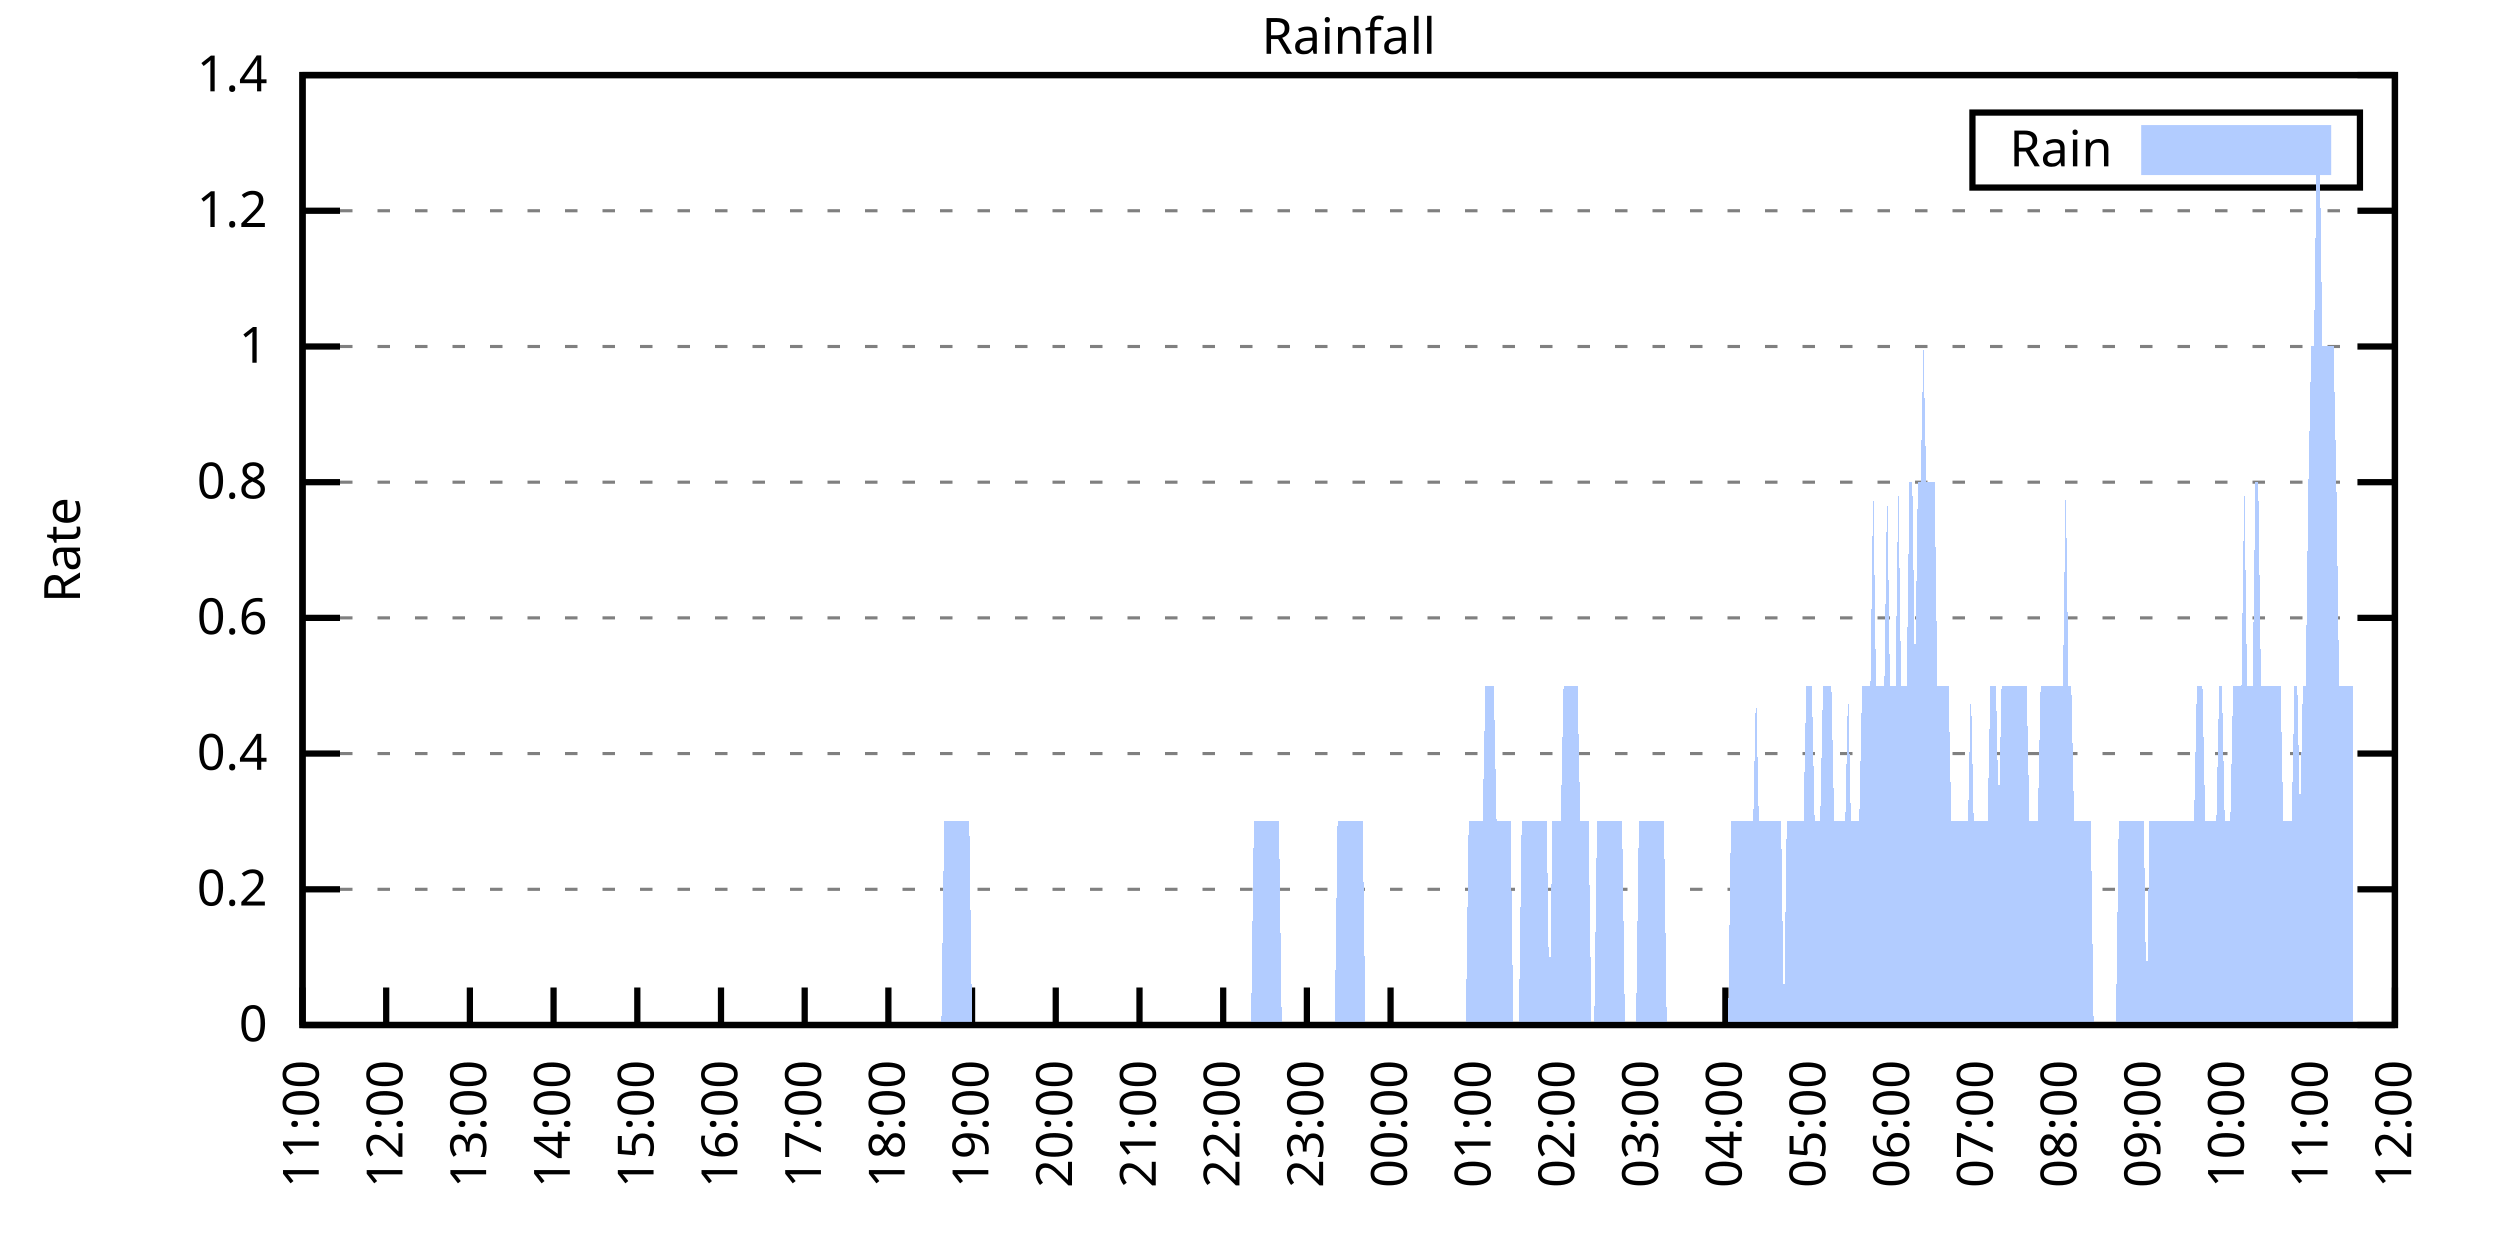
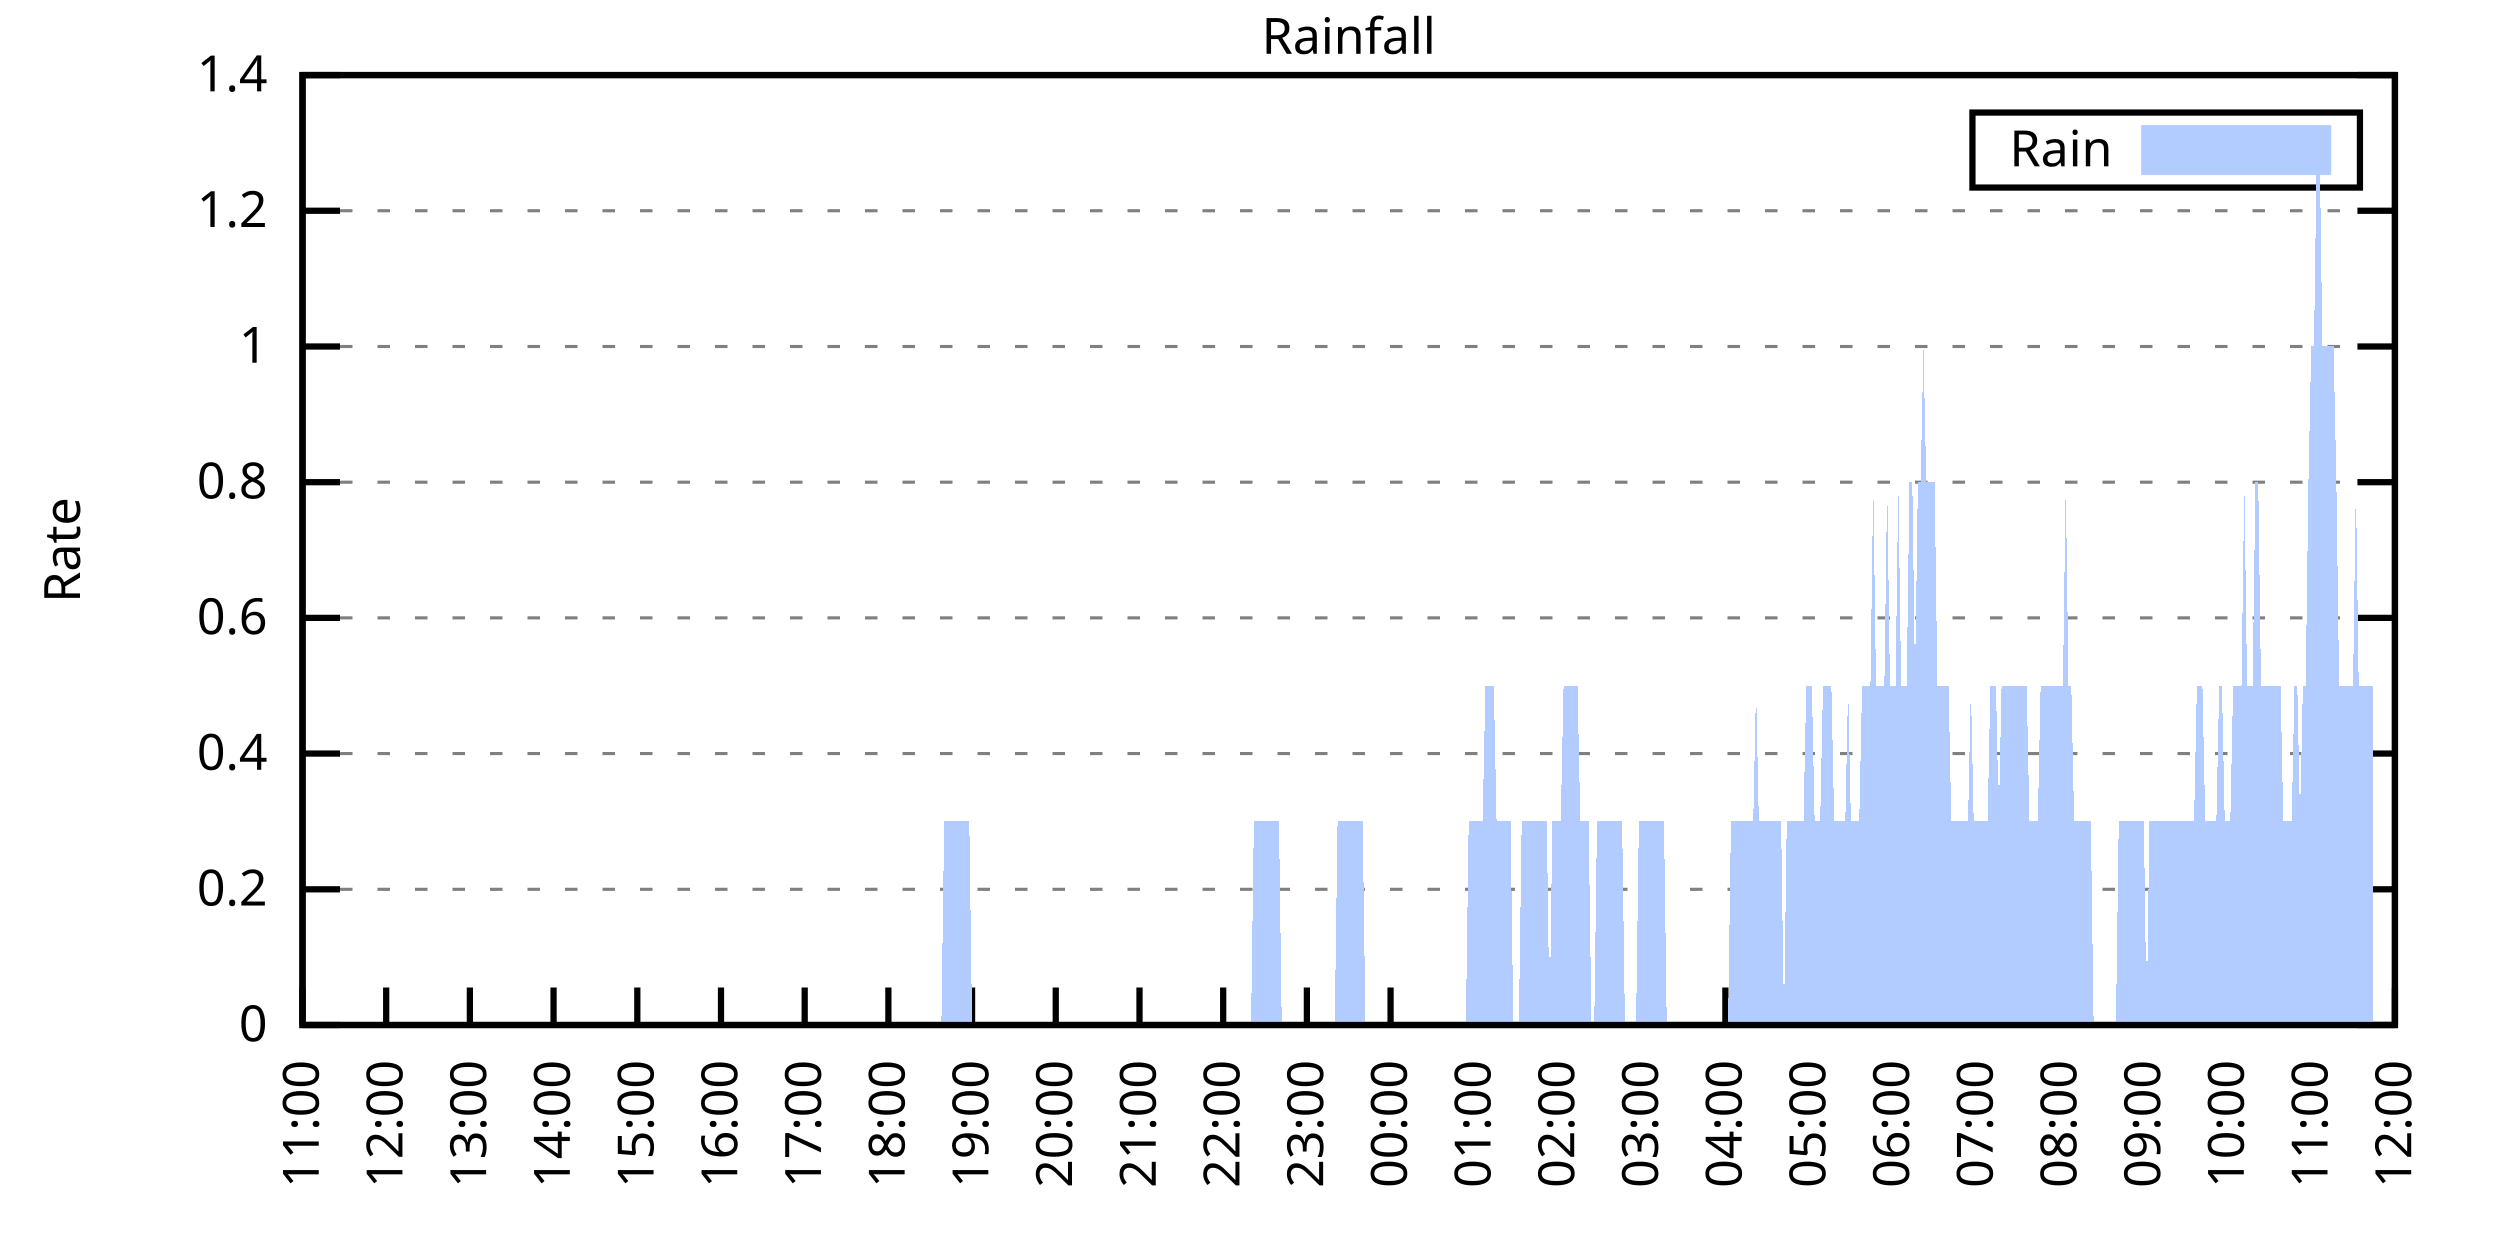
<svg xmlns="http://www.w3.org/2000/svg" xmlns:xlink="http://www.w3.org/1999/xlink" width="400" height="200" viewBox="0 0 400 200">
  <g id="gnuplot_canvas">
    <rect x="0" y="0" width="400" height="200" fill="none" />
    <defs>
      <circle id="gpDot" r="0.5" stroke-width="0.5" stroke="currentColor" />
      <path id="gpPt0" stroke-width="0.333" stroke="currentColor" d="M-1,0 h2 M0,-1 v2" />
      <path id="gpPt1" stroke-width="0.333" stroke="currentColor" d="M-1,-1 L1,1 M1,-1 L-1,1" />
      <path id="gpPt2" stroke-width="0.333" stroke="currentColor" d="M-1,0 L1,0 M0,-1 L0,1 M-1,-1 L1,1 M-1,1 L1,-1" />
      <rect id="gpPt3" stroke-width="0.333" stroke="currentColor" x="-1" y="-1" width="2" height="2" />
      <rect id="gpPt4" stroke-width="0.333" stroke="currentColor" fill="currentColor" x="-1" y="-1" width="2" height="2" />
      <circle id="gpPt5" stroke-width="0.333" stroke="currentColor" cx="0" cy="0" r="1" />
      <use xlink:href="#gpPt5" id="gpPt6" fill="currentColor" stroke="none" />
      <path id="gpPt7" stroke-width="0.333" stroke="currentColor" d="M0,-1.33 L-1.33,0.67 L1.33,0.67 z" />
      <use xlink:href="#gpPt7" id="gpPt8" fill="currentColor" stroke="none" />
      <use xlink:href="#gpPt7" id="gpPt9" stroke="currentColor" transform="rotate(180)" />
      <use xlink:href="#gpPt9" id="gpPt10" fill="currentColor" stroke="none" />
      <use xlink:href="#gpPt3" id="gpPt11" stroke="currentColor" transform="rotate(45)" />
      <use xlink:href="#gpPt11" id="gpPt12" fill="currentColor" stroke="none" />
      <path id="gpPt13" stroke-width="0.333" stroke="currentColor" d="M0,1.330 L1.265,0.411 L0.782,-1.067 L-0.782,-1.076 L-1.265,0.411 z" />
      <use xlink:href="#gpPt13" id="gpPt14" fill="currentColor" stroke="none" />
      <filter id="textbox" filterUnits="objectBoundingBox" x="0" y="0" height="1" width="1">
        <feFlood flood-color="white" flood-opacity="1" result="bgnd" />
        <feComposite in="SourceGraphic" in2="bgnd" operator="atop" />
      </filter>
      <filter id="greybox" filterUnits="objectBoundingBox" x="0" y="0" height="1" width="1">
        <feFlood flood-color="lightgrey" flood-opacity="1" result="grey" />
        <feComposite in="SourceGraphic" in2="grey" operator="atop" />
      </filter>
    </defs>
    <g fill="none" color="white" stroke="currentColor" stroke-width="1.00" stroke-linecap="butt" stroke-linejoin="miter">
</g>
    <g fill="none" color="black" stroke="currentColor" stroke-width="1.00" stroke-linecap="butt" stroke-linejoin="miter">
      <g stroke="none" shape-rendering="crispEdges">
        <polygon fill="rgb(255, 255, 255)" points="48.40,164.00 383.18,164.00 383.18,12.02 48.40,12.02 " />
      </g>
    </g>
    <g fill="none" color="black" stroke="currentColor" stroke-width="1.00" stroke-linecap="butt" stroke-linejoin="miter">
</g>
    <g fill="none" color="black" stroke="black" stroke-width="0.50" stroke-linecap="butt" stroke-linejoin="miter">
</g>
    <g fill="none" color="gray" stroke="currentColor" stroke-width="0.50" stroke-linecap="butt" stroke-linejoin="miter">
      <path stroke="gray" stroke-dasharray="2,4" class="gridline" d="M48.40,164.00 L383.19,164.00  " />
    </g>
    <g fill="none" color="gray" stroke="gray" stroke-width="1.00" stroke-linecap="butt" stroke-linejoin="miter">
</g>
    <g fill="none" color="black" stroke="currentColor" stroke-width="1.00" stroke-linecap="butt" stroke-linejoin="miter">
      <path stroke="black" d="M48.40,164.00 L54.40,164.00 M383.19,164.00 L377.19,164.00  " />
      <g transform="translate(42.80,166.60)" stroke="none" fill="black" font-family="Sans" font-size="8.00" text-anchor="end">
        <text>
          <tspan font-family="Sans"> 0</tspan>
        </text>
      </g>
    </g>
    <g fill="none" color="black" stroke="currentColor" stroke-width="1.00" stroke-linecap="butt" stroke-linejoin="miter">
</g>
    <g fill="none" color="black" stroke="black" stroke-width="0.50" stroke-linecap="butt" stroke-linejoin="miter">
</g>
    <g fill="none" color="gray" stroke="currentColor" stroke-width="0.50" stroke-linecap="butt" stroke-linejoin="miter">
      <path stroke="gray" stroke-dasharray="2,4" class="gridline" d="M48.40,142.29 L383.19,142.29  " />
    </g>
    <g fill="none" color="gray" stroke="gray" stroke-width="1.00" stroke-linecap="butt" stroke-linejoin="miter">
</g>
    <g fill="none" color="black" stroke="currentColor" stroke-width="1.00" stroke-linecap="butt" stroke-linejoin="miter">
      <path stroke="black" d="M48.40,142.29 L54.40,142.29 M383.19,142.29 L377.19,142.29  " />
      <g transform="translate(42.80,144.89)" stroke="none" fill="black" font-family="Sans" font-size="8.00" text-anchor="end">
        <text>
          <tspan font-family="Sans"> 0.2</tspan>
        </text>
      </g>
    </g>
    <g fill="none" color="black" stroke="currentColor" stroke-width="1.00" stroke-linecap="butt" stroke-linejoin="miter">
</g>
    <g fill="none" color="black" stroke="black" stroke-width="0.50" stroke-linecap="butt" stroke-linejoin="miter">
</g>
    <g fill="none" color="gray" stroke="currentColor" stroke-width="0.50" stroke-linecap="butt" stroke-linejoin="miter">
      <path stroke="gray" stroke-dasharray="2,4" class="gridline" d="M48.40,120.57 L383.19,120.57  " />
    </g>
    <g fill="none" color="gray" stroke="gray" stroke-width="1.00" stroke-linecap="butt" stroke-linejoin="miter">
</g>
    <g fill="none" color="black" stroke="currentColor" stroke-width="1.00" stroke-linecap="butt" stroke-linejoin="miter">
      <path stroke="black" d="M48.40,120.57 L54.40,120.57 M383.19,120.57 L377.19,120.57  " />
      <g transform="translate(42.80,123.17)" stroke="none" fill="black" font-family="Sans" font-size="8.00" text-anchor="end">
        <text>
          <tspan font-family="Sans"> 0.4</tspan>
        </text>
      </g>
    </g>
    <g fill="none" color="black" stroke="currentColor" stroke-width="1.00" stroke-linecap="butt" stroke-linejoin="miter">
</g>
    <g fill="none" color="black" stroke="black" stroke-width="0.50" stroke-linecap="butt" stroke-linejoin="miter">
</g>
    <g fill="none" color="gray" stroke="currentColor" stroke-width="0.50" stroke-linecap="butt" stroke-linejoin="miter">
      <path stroke="gray" stroke-dasharray="2,4" class="gridline" d="M48.40,98.86 L383.19,98.86  " />
    </g>
    <g fill="none" color="gray" stroke="gray" stroke-width="1.00" stroke-linecap="butt" stroke-linejoin="miter">
</g>
    <g fill="none" color="black" stroke="currentColor" stroke-width="1.00" stroke-linecap="butt" stroke-linejoin="miter">
      <path stroke="black" d="M48.40,98.86 L54.40,98.86 M383.19,98.86 L377.19,98.86  " />
      <g transform="translate(42.80,101.46)" stroke="none" fill="black" font-family="Sans" font-size="8.00" text-anchor="end">
        <text>
          <tspan font-family="Sans"> 0.6</tspan>
        </text>
      </g>
    </g>
    <g fill="none" color="black" stroke="currentColor" stroke-width="1.00" stroke-linecap="butt" stroke-linejoin="miter">
</g>
    <g fill="none" color="black" stroke="black" stroke-width="0.50" stroke-linecap="butt" stroke-linejoin="miter">
</g>
    <g fill="none" color="gray" stroke="currentColor" stroke-width="0.50" stroke-linecap="butt" stroke-linejoin="miter">
      <path stroke="gray" stroke-dasharray="2,4" class="gridline" d="M48.40,77.15 L383.19,77.15  " />
    </g>
    <g fill="none" color="gray" stroke="gray" stroke-width="1.00" stroke-linecap="butt" stroke-linejoin="miter">
</g>
    <g fill="none" color="black" stroke="currentColor" stroke-width="1.00" stroke-linecap="butt" stroke-linejoin="miter">
      <path stroke="black" d="M48.40,77.15 L54.40,77.15 M383.19,77.15 L377.19,77.15  " />
      <g transform="translate(42.80,79.75)" stroke="none" fill="black" font-family="Sans" font-size="8.00" text-anchor="end">
        <text>
          <tspan font-family="Sans"> 0.8</tspan>
        </text>
      </g>
    </g>
    <g fill="none" color="black" stroke="currentColor" stroke-width="1.00" stroke-linecap="butt" stroke-linejoin="miter">
</g>
    <g fill="none" color="black" stroke="black" stroke-width="0.50" stroke-linecap="butt" stroke-linejoin="miter">
</g>
    <g fill="none" color="gray" stroke="currentColor" stroke-width="0.50" stroke-linecap="butt" stroke-linejoin="miter">
      <path stroke="gray" stroke-dasharray="2,4" class="gridline" d="M48.40,55.44 L383.19,55.44  " />
    </g>
    <g fill="none" color="gray" stroke="gray" stroke-width="1.00" stroke-linecap="butt" stroke-linejoin="miter">
</g>
    <g fill="none" color="black" stroke="currentColor" stroke-width="1.00" stroke-linecap="butt" stroke-linejoin="miter">
      <path stroke="black" d="M48.40,55.44 L54.40,55.44 M383.19,55.44 L377.19,55.44  " />
      <g transform="translate(42.80,58.04)" stroke="none" fill="black" font-family="Sans" font-size="8.00" text-anchor="end">
        <text>
          <tspan font-family="Sans"> 1</tspan>
        </text>
      </g>
    </g>
    <g fill="none" color="black" stroke="currentColor" stroke-width="1.00" stroke-linecap="butt" stroke-linejoin="miter">
</g>
    <g fill="none" color="black" stroke="black" stroke-width="0.50" stroke-linecap="butt" stroke-linejoin="miter">
</g>
    <g fill="none" color="gray" stroke="currentColor" stroke-width="0.50" stroke-linecap="butt" stroke-linejoin="miter">
      <path stroke="gray" stroke-dasharray="2,4" class="gridline" d="M48.40,33.72 L383.19,33.72  " />
    </g>
    <g fill="none" color="gray" stroke="gray" stroke-width="1.00" stroke-linecap="butt" stroke-linejoin="miter">
</g>
    <g fill="none" color="black" stroke="currentColor" stroke-width="1.00" stroke-linecap="butt" stroke-linejoin="miter">
      <path stroke="black" d="M48.40,33.72 L54.40,33.72 M383.19,33.72 L377.19,33.72  " />
      <g transform="translate(42.80,36.32)" stroke="none" fill="black" font-family="Sans" font-size="8.00" text-anchor="end">
        <text>
          <tspan font-family="Sans"> 1.2</tspan>
        </text>
      </g>
    </g>
    <g fill="none" color="black" stroke="currentColor" stroke-width="1.00" stroke-linecap="butt" stroke-linejoin="miter">
</g>
    <g fill="none" color="black" stroke="black" stroke-width="0.50" stroke-linecap="butt" stroke-linejoin="miter">
</g>
    <g fill="none" color="gray" stroke="currentColor" stroke-width="0.50" stroke-linecap="butt" stroke-linejoin="miter">
      <path stroke="gray" stroke-dasharray="2,4" class="gridline" d="M48.40,12.01 L383.19,12.01  " />
    </g>
    <g fill="none" color="gray" stroke="gray" stroke-width="1.00" stroke-linecap="butt" stroke-linejoin="miter">
</g>
    <g fill="none" color="black" stroke="currentColor" stroke-width="1.00" stroke-linecap="butt" stroke-linejoin="miter">
      <path stroke="black" d="M48.40,12.01 L54.40,12.01 M383.19,12.01 L377.19,12.01  " />
      <g transform="translate(42.80,14.61)" stroke="none" fill="black" font-family="Sans" font-size="8.00" text-anchor="end">
        <text>
          <tspan font-family="Sans"> 1.4</tspan>
        </text>
      </g>
    </g>
    <g fill="none" color="black" stroke="currentColor" stroke-width="1.00" stroke-linecap="butt" stroke-linejoin="miter">
      <path stroke="black" d="M48.40,164.00 L48.40,158.00  " />
      <g transform="translate(51.00,169.60) rotate(270.00)" stroke="none" fill="black" font-family="Sans" font-size="8.00" text-anchor="end">
        <text>
          <tspan font-family="Sans">11:00</tspan>
        </text>
      </g>
    </g>
    <g fill="none" color="black" stroke="currentColor" stroke-width="1.00" stroke-linecap="butt" stroke-linejoin="miter">
      <path stroke="black" d="M61.79,164.00 L61.79,158.00  " />
      <g transform="translate(64.39,169.60) rotate(270.00)" stroke="none" fill="black" font-family="Sans" font-size="8.00" text-anchor="end">
        <text>
          <tspan font-family="Sans">12:00</tspan>
        </text>
      </g>
    </g>
    <g fill="none" color="black" stroke="currentColor" stroke-width="1.00" stroke-linecap="butt" stroke-linejoin="miter">
      <path stroke="black" d="M75.18,164.00 L75.18,158.00  " />
      <g transform="translate(77.78,169.60) rotate(270.00)" stroke="none" fill="black" font-family="Sans" font-size="8.00" text-anchor="end">
        <text>
          <tspan font-family="Sans">13:00</tspan>
        </text>
      </g>
    </g>
    <g fill="none" color="black" stroke="currentColor" stroke-width="1.00" stroke-linecap="butt" stroke-linejoin="miter">
      <path stroke="black" d="M88.57,164.00 L88.57,158.00  " />
      <g transform="translate(91.17,169.60) rotate(270.00)" stroke="none" fill="black" font-family="Sans" font-size="8.00" text-anchor="end">
        <text>
          <tspan font-family="Sans">14:00</tspan>
        </text>
      </g>
    </g>
    <g fill="none" color="black" stroke="currentColor" stroke-width="1.00" stroke-linecap="butt" stroke-linejoin="miter">
      <path stroke="black" d="M101.97,164.00 L101.97,158.00  " />
      <g transform="translate(104.57,169.60) rotate(270.00)" stroke="none" fill="black" font-family="Sans" font-size="8.00" text-anchor="end">
        <text>
          <tspan font-family="Sans">15:00</tspan>
        </text>
      </g>
    </g>
    <g fill="none" color="black" stroke="currentColor" stroke-width="1.00" stroke-linecap="butt" stroke-linejoin="miter">
      <path stroke="black" d="M115.36,164.00 L115.36,158.00  " />
      <g transform="translate(117.96,169.60) rotate(270.00)" stroke="none" fill="black" font-family="Sans" font-size="8.00" text-anchor="end">
        <text>
          <tspan font-family="Sans">16:00</tspan>
        </text>
      </g>
    </g>
    <g fill="none" color="black" stroke="currentColor" stroke-width="1.00" stroke-linecap="butt" stroke-linejoin="miter">
      <path stroke="black" d="M128.75,164.00 L128.75,158.00  " />
      <g transform="translate(131.35,169.60) rotate(270.00)" stroke="none" fill="black" font-family="Sans" font-size="8.00" text-anchor="end">
        <text>
          <tspan font-family="Sans">17:00</tspan>
        </text>
      </g>
    </g>
    <g fill="none" color="black" stroke="currentColor" stroke-width="1.00" stroke-linecap="butt" stroke-linejoin="miter">
      <path stroke="black" d="M142.14,164.00 L142.14,158.00  " />
      <g transform="translate(144.74,169.60) rotate(270.00)" stroke="none" fill="black" font-family="Sans" font-size="8.00" text-anchor="end">
        <text>
          <tspan font-family="Sans">18:00</tspan>
        </text>
      </g>
    </g>
    <g fill="none" color="black" stroke="currentColor" stroke-width="1.00" stroke-linecap="butt" stroke-linejoin="miter">
      <path stroke="black" d="M155.53,164.00 L155.53,158.00  " />
      <g transform="translate(158.13,169.60) rotate(270.00)" stroke="none" fill="black" font-family="Sans" font-size="8.00" text-anchor="end">
        <text>
          <tspan font-family="Sans">19:00</tspan>
        </text>
      </g>
    </g>
    <g fill="none" color="black" stroke="currentColor" stroke-width="1.00" stroke-linecap="butt" stroke-linejoin="miter">
      <path stroke="black" d="M168.92,164.00 L168.92,158.00  " />
      <g transform="translate(171.52,169.60) rotate(270.00)" stroke="none" fill="black" font-family="Sans" font-size="8.00" text-anchor="end">
        <text>
          <tspan font-family="Sans">20:00</tspan>
        </text>
      </g>
    </g>
    <g fill="none" color="black" stroke="currentColor" stroke-width="1.00" stroke-linecap="butt" stroke-linejoin="miter">
      <path stroke="black" d="M182.32,164.00 L182.32,158.00  " />
      <g transform="translate(184.92,169.60) rotate(270.00)" stroke="none" fill="black" font-family="Sans" font-size="8.00" text-anchor="end">
        <text>
          <tspan font-family="Sans">21:00</tspan>
        </text>
      </g>
    </g>
    <g fill="none" color="black" stroke="currentColor" stroke-width="1.00" stroke-linecap="butt" stroke-linejoin="miter">
      <path stroke="black" d="M195.71,164.00 L195.71,158.00  " />
      <g transform="translate(198.31,169.60) rotate(270.00)" stroke="none" fill="black" font-family="Sans" font-size="8.00" text-anchor="end">
        <text>
          <tspan font-family="Sans">22:00</tspan>
        </text>
      </g>
    </g>
    <g fill="none" color="black" stroke="currentColor" stroke-width="1.00" stroke-linecap="butt" stroke-linejoin="miter">
      <path stroke="black" d="M209.10,164.00 L209.10,158.00  " />
      <g transform="translate(211.70,169.60) rotate(270.00)" stroke="none" fill="black" font-family="Sans" font-size="8.00" text-anchor="end">
        <text>
          <tspan font-family="Sans">23:00</tspan>
        </text>
      </g>
    </g>
    <g fill="none" color="black" stroke="currentColor" stroke-width="1.00" stroke-linecap="butt" stroke-linejoin="miter">
      <path stroke="black" d="M222.49,164.00 L222.49,158.00  " />
      <g transform="translate(225.09,169.60) rotate(270.00)" stroke="none" fill="black" font-family="Sans" font-size="8.00" text-anchor="end">
        <text>
          <tspan font-family="Sans">00:00</tspan>
        </text>
      </g>
    </g>
    <g fill="none" color="black" stroke="currentColor" stroke-width="1.00" stroke-linecap="butt" stroke-linejoin="miter">
      <path stroke="black" d="M235.88,164.00 L235.88,158.00  " />
      <g transform="translate(238.48,169.60) rotate(270.00)" stroke="none" fill="black" font-family="Sans" font-size="8.00" text-anchor="end">
        <text>
          <tspan font-family="Sans">01:00</tspan>
        </text>
      </g>
    </g>
    <g fill="none" color="black" stroke="currentColor" stroke-width="1.00" stroke-linecap="butt" stroke-linejoin="miter">
      <path stroke="black" d="M249.27,164.00 L249.27,158.00  " />
      <g transform="translate(251.87,169.60) rotate(270.00)" stroke="none" fill="black" font-family="Sans" font-size="8.00" text-anchor="end">
        <text>
          <tspan font-family="Sans">02:00</tspan>
        </text>
      </g>
    </g>
    <g fill="none" color="black" stroke="currentColor" stroke-width="1.00" stroke-linecap="butt" stroke-linejoin="miter">
      <path stroke="black" d="M262.67,164.00 L262.67,158.00  " />
      <g transform="translate(265.27,169.60) rotate(270.00)" stroke="none" fill="black" font-family="Sans" font-size="8.00" text-anchor="end">
        <text>
          <tspan font-family="Sans">03:00</tspan>
        </text>
      </g>
    </g>
    <g fill="none" color="black" stroke="currentColor" stroke-width="1.00" stroke-linecap="butt" stroke-linejoin="miter">
      <path stroke="black" d="M276.06,164.00 L276.06,158.00  " />
      <g transform="translate(278.66,169.60) rotate(270.00)" stroke="none" fill="black" font-family="Sans" font-size="8.00" text-anchor="end">
        <text>
          <tspan font-family="Sans">04:00</tspan>
        </text>
      </g>
    </g>
    <g fill="none" color="black" stroke="currentColor" stroke-width="1.00" stroke-linecap="butt" stroke-linejoin="miter">
      <path stroke="black" d="M289.45,164.00 L289.45,158.00  " />
      <g transform="translate(292.05,169.60) rotate(270.00)" stroke="none" fill="black" font-family="Sans" font-size="8.00" text-anchor="end">
        <text>
          <tspan font-family="Sans">05:00</tspan>
        </text>
      </g>
    </g>
    <g fill="none" color="black" stroke="currentColor" stroke-width="1.00" stroke-linecap="butt" stroke-linejoin="miter">
      <path stroke="black" d="M302.84,164.00 L302.84,158.00  " />
      <g transform="translate(305.44,169.60) rotate(270.00)" stroke="none" fill="black" font-family="Sans" font-size="8.00" text-anchor="end">
        <text>
          <tspan font-family="Sans">06:00</tspan>
        </text>
      </g>
    </g>
    <g fill="none" color="black" stroke="currentColor" stroke-width="1.00" stroke-linecap="butt" stroke-linejoin="miter">
      <path stroke="black" d="M316.23,164.00 L316.23,158.00  " />
      <g transform="translate(318.83,169.60) rotate(270.00)" stroke="none" fill="black" font-family="Sans" font-size="8.00" text-anchor="end">
        <text>
          <tspan font-family="Sans">07:00</tspan>
        </text>
      </g>
    </g>
    <g fill="none" color="black" stroke="currentColor" stroke-width="1.00" stroke-linecap="butt" stroke-linejoin="miter">
      <path stroke="black" d="M329.62,164.00 L329.62,158.00  " />
      <g transform="translate(332.22,169.60) rotate(270.00)" stroke="none" fill="black" font-family="Sans" font-size="8.00" text-anchor="end">
        <text>
          <tspan font-family="Sans">08:00</tspan>
        </text>
      </g>
    </g>
    <g fill="none" color="black" stroke="currentColor" stroke-width="1.00" stroke-linecap="butt" stroke-linejoin="miter">
      <path stroke="black" d="M343.02,164.00 L343.02,158.00  " />
      <g transform="translate(345.62,169.60) rotate(270.00)" stroke="none" fill="black" font-family="Sans" font-size="8.00" text-anchor="end">
        <text>
          <tspan font-family="Sans">09:00</tspan>
        </text>
      </g>
    </g>
    <g fill="none" color="black" stroke="currentColor" stroke-width="1.00" stroke-linecap="butt" stroke-linejoin="miter">
      <path stroke="black" d="M356.41,164.00 L356.41,158.00  " />
      <g transform="translate(359.01,169.60) rotate(270.00)" stroke="none" fill="black" font-family="Sans" font-size="8.00" text-anchor="end">
        <text>
          <tspan font-family="Sans">10:00</tspan>
        </text>
      </g>
    </g>
    <g fill="none" color="black" stroke="currentColor" stroke-width="1.00" stroke-linecap="butt" stroke-linejoin="miter">
      <path stroke="black" d="M369.80,164.00 L369.80,158.00  " />
      <g transform="translate(372.40,169.60) rotate(270.00)" stroke="none" fill="black" font-family="Sans" font-size="8.00" text-anchor="end">
        <text>
          <tspan font-family="Sans">11:00</tspan>
        </text>
      </g>
    </g>
    <g fill="none" color="black" stroke="currentColor" stroke-width="1.00" stroke-linecap="butt" stroke-linejoin="miter">
      <path stroke="black" d="M383.19,164.00 L383.19,158.00  " />
      <g transform="translate(385.79,169.60) rotate(270.00)" stroke="none" fill="black" font-family="Sans" font-size="8.00" text-anchor="end">
        <text>
          <tspan font-family="Sans">12:00</tspan>
        </text>
      </g>
    </g>
    <g fill="none" color="black" stroke="currentColor" stroke-width="1.00" stroke-linecap="butt" stroke-linejoin="miter">
</g>
    <g fill="none" color="black" stroke="currentColor" stroke-width="1.00" stroke-linecap="butt" stroke-linejoin="miter">
      <path stroke="black" d="M48.40,12.01 L48.40,164.00 L383.19,164.00 L383.19,12.01 L48.40,12.01 Z  " />
    </g>
    <g fill="none" color="black" stroke="currentColor" stroke-width="1.00" stroke-linecap="butt" stroke-linejoin="miter">
</g>
    <g fill="none" color="black" stroke="currentColor" stroke-width="1.00" stroke-linecap="butt" stroke-linejoin="miter">
      <path stroke="black" d="M315.59,30.01 L315.59,18.01 L377.59,18.01 L377.59,30.01 L315.59,30.01 Z  " />
    </g>
    <g id="Rainfall_plot_1">
      <g fill="none" color="white" stroke="black" stroke-width="2.00" stroke-linecap="butt" stroke-linejoin="miter">
</g>
      <g fill="none" color="black" stroke="currentColor" stroke-width="2.00" stroke-linecap="butt" stroke-linejoin="miter">
        <g transform="translate(337.99,26.61)" stroke="none" fill="black" font-family="Sans" font-size="8.00" text-anchor="end">
          <text>
            <tspan font-family="Sans">Rain</tspan>
          </text>
        </g>
      </g>
      <g fill="none" color="black" stroke="currentColor" stroke-width="2.00" stroke-linecap="butt" stroke-linejoin="miter">
        <g stroke="none" shape-rendering="crispEdges">
          <polygon fill="rgb(178, 204, 255)" points="343.59,27.01 371.99,27.01 371.99,21.01 343.59,21.01 " />
        </g>
        <path stroke="rgb(178, 204, 255)" d="M343.59,27.01 L371.99,27.01 L371.99,21.01 L343.59,21.01 L343.59,27.01 Z  " />
      </g>
      <g fill="none" color="black" stroke="currentColor" stroke-width="2.00" stroke-linecap="butt" stroke-linejoin="miter">
        <g stroke="none" shape-rendering="crispEdges">
-           <polygon fill="rgb(178, 204, 255)" points="55.54,164.00 55.99,164.00 56.43,164.00 56.88,164.00 57.33,164.00 57.77,164.00 58.22,164.00 58.67,164.00 59.11,164.00 59.56,164.00 60.01,164.00 60.45,164.00 60.90,164.00 61.35,164.00 61.79,164.00 62.24,164.00 62.68,164.00 63.13,164.00 63.58,164.00 64.02,164.00 64.47,164.00 64.92,164.00 65.36,164.00 65.81,164.00 66.26,164.00 66.70,164.00 67.15,164.00 67.59,164.00 68.04,164.00 68.49,164.00 68.93,164.00 69.38,164.00 69.83,164.00 70.27,164.00 70.72,164.00 71.17,164.00 71.61,164.00 72.06,164.00 72.50,164.00 72.95,164.00 73.40,164.00 73.84,164.00 74.29,164.00 74.74,164.00 75.18,164.00 75.63,164.00 76.08,164.00 76.52,164.00 76.97,164.00 77.42,164.00 77.86,164.00 78.31,164.00 78.75,164.00 79.20,164.00 79.65,164.00 80.09,164.00 80.54,164.00 80.99,164.00 81.43,164.00 81.88,164.00 82.33,164.00 82.77,164.00 83.22,164.00 83.66,164.00 84.11,164.00 84.56,164.00 85.00,164.00 85.45,164.00 85.90,164.00 86.34,164.00 86.79,164.00 87.24,164.00 87.68,164.00 88.13,164.00 88.57,164.00 89.02,164.00 89.47,164.00 89.91,164.00 90.36,164.00 90.81,164.00 91.25,164.00 91.70,164.00 92.15,164.00 92.59,164.00 93.04,164.00 93.49,164.00 93.93,164.00 94.38,164.00 94.82,164.00 95.27,164.00 95.72,164.00 96.16,164.00 96.61,164.00 97.06,164.00 97.50,164.00 97.95,164.00 98.40,164.00 98.84,164.00 99.29,164.00 99.73,164.00 100.18,164.00 100.63,164.00 101.07,164.00 101.52,164.00 101.97,164.00 102.41,164.00 102.86,164.00 103.31,164.00 103.75,164.00 104.20,164.00 104.64,164.00 105.09,164.00 105.54,164.00 105.98,164.00 106.43,164.00 106.88,164.00 107.32,164.00 107.77,164.00 108.22,164.00 108.66,164.00 109.11,164.00 109.55,164.00 110.00,164.00 110.45,164.00 110.89,164.00 111.34,164.00 111.79,164.00 112.23,164.00 112.68,164.00 113.13,164.00 113.57,164.00 114.02,164.00 114.47,164.00 114.91,164.00 115.36,164.00 115.80,164.00 116.25,164.00 116.70,164.00 117.14,164.00 117.59,164.00 118.04,164.00 118.48,164.00 118.93,164.00 119.38,164.00 119.82,164.00 120.27,164.00 120.71,164.00 121.16,164.00 121.61,164.00 122.05,164.00 122.50,164.00 122.95,164.00 123.39,164.00 123.84,164.00 124.29,164.00 124.73,164.00 125.18,164.00 125.62,164.00 126.07,164.00 126.52,164.00 126.96,164.00 127.41,164.00 127.86,164.00 128.30,164.00 128.75,164.00 129.20,164.00 129.64,164.00 130.09,164.00 130.54,164.00 130.98,164.00 131.43,164.00 131.87,164.00 132.32,164.00 132.77,164.00 133.21,164.00 133.66,164.00 134.11,164.00 134.55,164.00 135.00,164.00 135.45,164.00 135.89,164.00 136.34,164.00 136.78,164.00 137.23,164.00 137.68,164.00 138.12,164.00 138.57,164.00 139.02,164.00 139.46,164.00 139.91,164.00 140.36,164.00 140.80,164.00 141.25,164.00 141.69,164.00 142.14,164.00 142.59,164.00 143.03,164.00 143.48,164.00 143.93,164.00 144.37,164.00 144.82,164.00 145.27,164.00 145.71,164.00 146.16,164.00 146.61,164.00 147.05,164.00 147.50,164.00 147.94,164.00 148.39,164.00 148.84,164.00 149.28,164.00 149.73,164.00 150.18,164.00 150.62,164.00 151.07,131.43 151.52,131.43 151.96,131.43 152.41,131.43 152.85,131.43 153.30,131.43 153.75,131.43 154.19,131.43 154.64,131.43 155.09,131.43 155.53,164.00 155.98,164.00 156.43,164.00 156.87,164.00 157.32,164.00 157.76,164.00 158.21,164.00 158.66,164.00 159.10,164.00 159.55,164.00 160.00,164.00 160.44,164.00 160.89,164.00 161.34,164.00 161.78,164.00 162.23,164.00 162.67,164.00 163.12,164.00 163.57,164.00 164.01,164.00 164.46,164.00 164.91,164.00 165.35,164.00 165.80,164.00 166.25,164.00 166.69,164.00 167.14,164.00 167.59,164.00 168.03,164.00 168.48,164.00 168.92,164.00 169.37,164.00 169.82,164.00 170.26,164.00 170.71,164.00 171.16,164.00 171.60,164.00 172.05,164.00 172.50,164.00 172.94,164.00 173.39,164.00 173.83,164.00 174.28,164.00 174.73,164.00 175.17,164.00 175.62,164.00 176.07,164.00 176.51,164.00 176.96,164.00 177.41,164.00 177.85,164.00 178.30,164.00 178.74,164.00 179.19,164.00 179.64,164.00 180.08,164.00 180.53,164.00 180.98,164.00 181.42,164.00 181.87,164.00 182.32,164.00 182.76,164.00 183.21,164.00 183.66,164.00 184.10,164.00 184.55,164.00 184.99,164.00 185.44,164.00 185.89,164.00 186.33,164.00 186.78,164.00 187.23,164.00 187.67,164.00 188.12,164.00 188.57,164.00 189.01,164.00 189.46,164.00 189.90,164.00 190.35,164.00 190.80,164.00 191.24,164.00 191.69,164.00 192.14,164.00 192.58,164.00 193.03,164.00 193.48,164.00 193.92,164.00 194.37,164.00 194.81,164.00 195.26,164.00 195.71,164.00 196.15,164.00 196.60,164.00 197.05,164.00 197.49,164.00 197.94,164.00 198.39,164.00 198.83,164.00 199.28,164.00 199.73,164.00 200.17,164.00 200.62,131.43 201.06,131.43 201.51,131.43 201.96,131.43 202.40,131.43 202.85,131.43 203.30,131.43 203.74,131.43 204.19,131.43 204.64,131.43 205.08,164.00 205.53,164.00 205.97,164.00 206.42,164.00 206.87,164.00 207.31,164.00 207.76,164.00 208.21,164.00 208.65,164.00 209.10,164.00 209.55,164.00 209.99,164.00 210.44,164.00 210.88,164.00 211.33,164.00 211.78,164.00 212.22,164.00 212.67,164.00 213.12,164.00 213.56,164.00 214.01,131.43 214.46,131.43 214.90,131.43 215.35,131.43 215.80,131.43 216.24,131.43 216.69,131.43 217.13,131.43 217.58,131.43 218.03,131.43 218.47,164.00 218.92,164.00 219.37,164.00 219.81,164.00 220.26,164.00 220.71,164.00 221.15,164.00 221.60,164.00 222.04,164.00 222.49,164.00 222.94,164.00 223.38,164.00 223.83,164.00 224.28,164.00 224.72,164.00 225.17,164.00 225.62,164.00 226.06,164.00 226.51,164.00 226.95,164.00 227.40,164.00 227.85,164.00 228.29,164.00 228.74,164.00 229.19,164.00 229.63,164.00 230.08,164.00 230.53,164.00 230.97,164.00 231.42,164.00 231.86,164.00 232.31,164.00 232.76,164.00 233.20,164.00 233.65,164.00 234.10,164.00 234.54,164.00 234.99,131.43 235.44,131.43 235.88,131.43 236.33,131.43 236.78,131.43 237.22,131.43 237.67,109.72 238.11,109.72 238.56,109.72 239.01,109.72 239.45,131.43 239.90,131.43 240.35,131.43 240.79,131.43 241.24,131.43 241.69,131.43 242.13,164.00 242.58,164.00 243.02,164.00 243.47,131.43 243.92,131.43 244.36,131.43 244.81,131.43 245.26,131.43 245.70,131.43 246.15,131.43 246.60,131.43 247.04,131.43 247.49,131.43 247.93,164.00 248.38,131.43 248.83,131.43 249.27,131.43 249.72,131.43 250.17,109.72 250.61,109.72 251.06,109.72 251.51,109.72 251.95,109.72 252.40,109.72 252.85,131.43 253.29,131.43 253.74,131.43 254.18,131.43 254.63,164.00 255.08,164.00 255.52,131.43 255.97,131.43 256.42,131.43 256.86,131.43 257.31,131.43 257.76,131.43 258.20,131.43 258.65,131.43 259.09,131.43 259.54,131.43 259.99,164.00 260.43,164.00 260.88,164.00 261.33,164.00 261.77,164.00 262.22,131.43 262.67,131.43 263.11,131.43 263.56,131.43 264.00,131.43 264.45,131.43 264.90,131.43 265.34,131.43 265.79,131.43 266.24,131.43 266.68,164.00 267.13,164.00 267.58,164.00 268.02,164.00 268.47,164.00 268.92,164.00 269.36,164.00 269.81,164.00 270.25,164.00 270.70,164.00 271.15,164.00 271.59,164.00 272.04,164.00 272.49,164.00 272.93,164.00 273.38,164.00 273.83,164.00 274.27,164.00 274.72,164.00 275.16,164.00 275.61,164.00 276.06,164.00 276.50,164.00 276.95,131.43 277.40,131.43 277.84,131.43 278.29,131.43 278.74,131.43 279.18,131.43 279.63,131.43 280.07,131.43 280.52,131.43 280.97,109.72 281.41,131.43 281.86,131.43 282.31,131.43 282.75,131.43 283.20,131.43 283.65,131.43 284.09,131.43 284.54,131.43 284.98,131.43 285.43,164.00 285.88,131.43 286.32,131.43 286.77,131.43 287.22,131.43 287.66,131.43 288.11,131.43 288.56,131.43 289.00,109.72 289.45,109.72 289.90,109.72 290.34,131.43 290.79,131.43 291.23,131.43 291.68,109.72 292.13,109.72 292.57,109.72 293.02,109.72 293.47,131.43 293.91,131.43 294.36,131.43 294.81,131.43 295.25,131.43 295.70,109.72 296.14,131.43 296.59,131.43 297.04,131.43 297.48,131.43 297.93,109.72 298.38,109.72 298.82,109.72 299.27,109.72 299.72,77.15 300.16,109.72 300.61,109.72 301.05,109.72 301.50,109.72 301.95,77.15 302.39,109.72 302.84,109.72 303.29,109.72 303.73,77.15 304.18,109.72 304.63,109.72 305.07,109.72 305.52,77.15 305.97,77.15 306.41,109.72 306.86,77.15 307.30,77.15 307.75,55.44 308.20,77.15 308.64,77.15 309.09,77.15 309.54,77.15 309.98,109.72 310.43,109.72 310.88,109.72 311.32,109.72 311.77,109.72 312.21,131.43 312.66,131.43 313.11,131.43 313.55,131.43 314.00,131.43 314.45,131.43 314.89,131.43 315.34,109.72 315.79,131.43 316.23,131.43 316.68,131.43 317.12,131.43 317.57,131.43 318.02,131.43 318.46,109.72 318.91,109.72 319.36,109.72 319.80,131.43 320.25,109.72 320.70,109.72 321.14,109.72 321.59,109.72 322.04,109.72 322.48,109.72 322.93,109.72 323.37,109.72 323.82,109.72 324.27,109.72 324.71,131.43 325.16,131.43 325.61,131.43 326.05,131.43 326.50,109.72 326.95,109.72 327.39,109.72 327.84,109.72 328.28,109.72 328.73,109.72 329.18,109.72 329.62,109.72 330.07,109.72 330.52,77.15 330.96,109.72 331.41,109.72 331.86,131.43 332.30,131.43 332.75,131.43 333.19,131.43 333.64,131.43 334.09,131.43 334.53,131.43 334.98,164.00 335.43,164.00 335.87,164.00 336.32,164.00 336.77,164.00 337.21,164.00 337.66,164.00 338.10,164.00 338.55,164.00 339.00,131.43 339.44,131.43 339.89,131.43 340.34,131.43 340.78,131.43 341.23,131.43 341.68,131.43 342.12,131.43 342.57,131.43 343.02,131.43 343.46,164.00 343.91,131.43 344.35,131.43 344.80,131.43 345.25,131.43 345.69,131.43 346.14,131.43 346.59,131.43 347.03,131.43 347.48,131.43 347.93,131.43 348.37,131.43 348.82,131.43 349.26,131.43 349.71,131.43 350.16,131.43 350.60,131.43 351.05,131.43 351.50,109.72 351.94,109.72 352.39,109.72 352.84,131.43 353.28,131.43 353.73,131.43 354.17,131.43 354.62,131.43 355.07,109.72 355.51,109.72 355.96,131.43 356.41,131.43 356.85,131.43 357.30,109.72 357.75,109.72 358.19,109.72 358.64,109.72 359.09,77.15 359.53,109.72 359.98,109.72 360.42,109.72 360.87,77.15 361.32,77.15 361.76,109.72 362.21,109.72 362.66,109.72 363.10,109.72 363.55,109.72 364.00,109.72 364.44,109.72 364.89,109.72 365.33,131.43 365.78,131.43 366.23,131.43 366.67,131.43 367.12,109.72 367.57,109.72 368.01,131.43 368.46,109.72 368.91,109.72 369.35,77.15 369.80,55.44 370.24,55.44 370.69,22.87 371.14,22.87 371.58,55.44 372.03,55.44 372.48,55.44 372.92,55.44 373.37,55.44 373.82,77.15 374.26,109.72 374.71,109.72 375.16,109.72 375.60,109.72 376.05,109.72 376.49,109.72 376.49,164.00 55.54,164.00 " />
+           <polygon fill="rgb(178, 204, 255)" points="58.67,164.00 59.11,164.00 59.56,164.00 60.01,164.00 60.45,164.00 60.90,164.00 61.35,164.00 61.79,164.00 62.24,164.00 62.68,164.00 63.13,164.00 63.58,164.00 64.02,164.00 64.47,164.00 64.92,164.00 65.36,164.00 65.81,164.00 66.26,164.00 66.70,164.00 67.15,164.00 67.59,164.00 68.04,164.00 68.49,164.00 68.93,164.00 69.38,164.00 69.83,164.00 70.27,164.00 70.72,164.00 71.17,164.00 71.61,164.00 72.06,164.00 72.50,164.00 72.95,164.00 73.40,164.00 73.84,164.00 74.29,164.00 74.74,164.00 75.18,164.00 75.63,164.00 76.08,164.00 76.52,164.00 76.97,164.00 77.42,164.00 77.86,164.00 78.31,164.00 78.75,164.00 79.20,164.00 79.65,164.00 80.09,164.00 80.54,164.00 80.99,164.00 81.43,164.00 81.88,164.00 82.33,164.00 82.77,164.00 83.22,164.00 83.66,164.00 84.11,164.00 84.56,164.00 85.00,164.00 85.45,164.00 85.90,164.00 86.34,164.00 86.79,164.00 87.24,164.00 87.68,164.00 88.13,164.00 88.57,164.00 89.02,164.00 89.47,164.00 89.91,164.00 90.36,164.00 90.81,164.00 91.25,164.00 91.70,164.00 92.15,164.00 92.59,164.00 93.04,164.00 93.49,164.00 93.93,164.00 94.38,164.00 94.82,164.00 95.27,164.00 95.72,164.00 96.16,164.00 96.61,164.00 97.06,164.00 97.50,164.00 97.95,164.00 98.40,164.00 98.84,164.00 99.29,164.00 99.73,164.00 100.18,164.00 100.63,164.00 101.07,164.00 101.52,164.00 101.97,164.00 102.41,164.00 102.86,164.00 103.31,164.00 103.75,164.00 104.20,164.00 104.64,164.00 105.09,164.00 105.54,164.00 105.98,164.00 106.43,164.00 106.88,164.00 107.32,164.00 107.77,164.00 108.22,164.00 108.66,164.00 109.11,164.00 109.55,164.00 110.00,164.00 110.45,164.00 110.89,164.00 111.34,164.00 111.79,164.00 112.23,164.00 112.68,164.00 113.13,164.00 113.57,164.00 114.02,164.00 114.47,164.00 114.91,164.00 115.36,164.00 115.80,164.00 116.25,164.00 116.70,164.00 117.14,164.00 117.59,164.00 118.04,164.00 118.48,164.00 118.93,164.00 119.38,164.00 119.82,164.00 120.27,164.00 120.71,164.00 121.16,164.00 121.61,164.00 122.05,164.00 122.50,164.00 122.95,164.00 123.39,164.00 123.84,164.00 124.29,164.00 124.73,164.00 125.18,164.00 125.62,164.00 126.07,164.00 126.52,164.00 126.96,164.00 127.41,164.00 127.86,164.00 128.30,164.00 128.75,164.00 129.20,164.00 129.64,164.00 130.09,164.00 130.54,164.00 130.98,164.00 131.43,164.00 131.87,164.00 132.32,164.00 132.77,164.00 133.21,164.00 133.66,164.00 134.11,164.00 134.55,164.00 135.00,164.00 135.45,164.00 135.89,164.00 136.34,164.00 136.78,164.00 137.23,164.00 137.68,164.00 138.12,164.00 138.57,164.00 139.02,164.00 139.46,164.00 139.91,164.00 140.36,164.00 140.80,164.00 141.25,164.00 141.69,164.00 142.14,164.00 142.59,164.00 143.03,164.00 143.48,164.00 143.93,164.00 144.37,164.00 144.82,164.00 145.27,164.00 145.71,164.00 146.16,164.00 146.61,164.00 147.05,164.00 147.50,164.00 147.94,164.00 148.39,164.00 148.84,164.00 149.28,164.00 149.73,164.00 150.18,164.00 150.62,164.00 151.07,131.43 151.52,131.43 151.96,131.43 152.41,131.43 152.85,131.43 153.30,131.43 153.75,131.43 154.19,131.43 154.64,131.43 155.09,131.43 155.53,164.00 155.98,164.00 156.43,164.00 156.87,164.00 157.32,164.00 157.76,164.00 158.21,164.00 158.66,164.00 159.10,164.00 159.55,164.00 160.00,164.00 160.44,164.00 160.89,164.00 161.34,164.00 161.78,164.00 162.23,164.00 162.67,164.00 163.12,164.00 163.57,164.00 164.01,164.00 164.46,164.00 164.91,164.00 165.35,164.00 165.80,164.00 166.25,164.00 166.69,164.00 167.14,164.00 167.59,164.00 168.03,164.00 168.48,164.00 168.92,164.00 169.37,164.00 169.82,164.00 170.26,164.00 170.71,164.00 171.16,164.00 171.60,164.00 172.05,164.00 172.50,164.00 172.94,164.00 173.39,164.00 173.83,164.00 174.28,164.00 174.73,164.00 175.17,164.00 175.62,164.00 176.07,164.00 176.51,164.00 176.96,164.00 177.41,164.00 177.85,164.00 178.30,164.00 178.74,164.00 179.19,164.00 179.64,164.00 180.08,164.00 180.53,164.00 180.98,164.00 181.42,164.00 181.87,164.00 182.32,164.00 182.76,164.00 183.21,164.00 183.66,164.00 184.10,164.00 184.55,164.00 184.99,164.00 185.44,164.00 185.89,164.00 186.33,164.00 186.78,164.00 187.23,164.00 187.67,164.00 188.12,164.00 188.57,164.00 189.01,164.00 189.46,164.00 189.90,164.00 190.35,164.00 190.80,164.00 191.24,164.00 191.69,164.00 192.14,164.00 192.58,164.00 193.03,164.00 193.48,164.00 193.92,164.00 194.37,164.00 194.81,164.00 195.26,164.00 195.71,164.00 196.15,164.00 196.60,164.00 197.05,164.00 197.49,164.00 197.94,164.00 198.39,164.00 198.83,164.00 199.28,164.00 199.73,164.00 200.17,164.00 200.62,131.43 201.06,131.43 201.51,131.43 201.96,131.43 202.40,131.43 202.85,131.43 203.30,131.43 203.74,131.43 204.19,131.43 204.64,131.43 205.08,164.00 205.53,164.00 205.97,164.00 206.42,164.00 206.87,164.00 207.31,164.00 207.76,164.00 208.21,164.00 208.65,164.00 209.10,164.00 209.55,164.00 209.99,164.00 210.44,164.00 210.88,164.00 211.33,164.00 211.78,164.00 212.22,164.00 212.67,164.00 213.12,164.00 213.56,164.00 214.01,131.43 214.46,131.43 214.90,131.43 215.35,131.43 215.80,131.43 216.24,131.43 216.69,131.43 217.13,131.43 217.58,131.43 218.03,131.43 218.47,164.00 218.92,164.00 219.37,164.00 219.81,164.00 220.26,164.00 220.71,164.00 221.15,164.00 221.60,164.00 222.04,164.00 222.49,164.00 222.94,164.00 223.38,164.00 223.83,164.00 224.28,164.00 224.72,164.00 225.17,164.00 225.62,164.00 226.06,164.00 226.51,164.00 226.95,164.00 227.40,164.00 227.85,164.00 228.29,164.00 228.74,164.00 229.19,164.00 229.63,164.00 230.08,164.00 230.53,164.00 230.97,164.00 231.42,164.00 231.86,164.00 232.31,164.00 232.76,164.00 233.20,164.00 233.65,164.00 234.10,164.00 234.54,164.00 234.99,131.43 235.44,131.43 235.88,131.43 236.33,131.43 236.78,131.43 237.22,131.43 237.67,109.72 238.11,109.72 238.56,109.72 239.01,109.72 239.45,131.43 239.90,131.43 240.35,131.43 240.79,131.43 241.24,131.43 241.69,131.43 242.13,164.00 242.58,164.00 243.02,164.00 243.47,131.43 243.92,131.43 244.36,131.43 244.81,131.43 245.26,131.43 245.70,131.43 246.15,131.43 246.60,131.43 247.04,131.43 247.49,131.43 247.93,164.00 248.38,131.43 248.83,131.43 249.27,131.43 249.72,131.43 250.17,109.72 250.61,109.72 251.06,109.72 251.51,109.72 251.95,109.72 252.40,109.72 252.85,131.43 253.29,131.43 253.74,131.43 254.18,131.43 254.63,164.00 255.08,164.00 255.52,131.43 255.97,131.43 256.42,131.43 256.86,131.43 257.31,131.43 257.76,131.43 258.20,131.43 258.65,131.43 259.09,131.43 259.54,131.43 259.99,164.00 260.43,164.00 260.88,164.00 261.33,164.00 261.77,164.00 262.22,131.43 262.67,131.43 263.11,131.43 263.56,131.43 264.00,131.43 264.45,131.43 264.90,131.43 265.34,131.43 265.79,131.43 266.24,131.43 266.68,164.00 267.13,164.00 267.58,164.00 268.02,164.00 268.47,164.00 268.92,164.00 269.36,164.00 269.81,164.00 270.25,164.00 270.70,164.00 271.15,164.00 271.59,164.00 272.04,164.00 272.49,164.00 272.93,164.00 273.38,164.00 273.83,164.00 274.27,164.00 274.72,164.00 275.16,164.00 275.61,164.00 276.06,164.00 276.50,164.00 276.95,131.43 277.40,131.43 277.84,131.43 278.29,131.43 278.74,131.43 279.18,131.43 279.63,131.43 280.07,131.43 280.52,131.43 280.97,109.72 281.41,131.43 281.86,131.43 282.31,131.43 282.75,131.43 283.20,131.43 283.65,131.43 284.09,131.43 284.54,131.43 284.98,131.43 285.43,164.00 285.88,131.43 286.32,131.43 286.77,131.43 287.22,131.43 287.66,131.43 288.11,131.43 288.56,131.43 289.00,109.72 289.45,109.72 289.90,109.72 290.34,131.43 290.79,131.43 291.23,131.43 291.68,109.72 292.13,109.72 292.57,109.72 293.02,109.72 293.47,131.43 293.91,131.43 294.36,131.43 294.81,131.43 295.25,131.43 295.70,109.72 296.14,131.43 296.59,131.43 297.04,131.43 297.48,131.43 297.93,109.72 298.38,109.72 298.82,109.72 299.27,109.72 299.72,77.15 300.16,109.72 300.61,109.72 301.05,109.72 301.50,109.72 301.95,77.15 302.39,109.72 302.84,109.72 303.29,109.72 303.73,77.15 304.18,109.72 304.63,109.72 305.07,109.72 305.52,77.15 305.97,77.15 306.41,109.72 306.86,77.15 307.30,77.15 307.75,55.44 308.20,77.15 308.64,77.15 309.09,77.15 309.54,77.15 309.98,109.72 310.43,109.72 310.88,109.72 311.32,109.72 311.77,109.72 312.21,131.43 312.66,131.43 313.11,131.43 313.55,131.43 314.00,131.43 314.45,131.43 314.89,131.43 315.34,109.72 315.79,131.43 316.23,131.43 316.68,131.43 317.12,131.43 317.57,131.43 318.02,131.43 318.46,109.72 318.91,109.72 319.36,109.72 319.80,131.43 320.25,109.72 320.70,109.72 321.14,109.72 321.59,109.72 322.04,109.72 322.48,109.72 322.93,109.72 323.37,109.72 323.82,109.72 324.27,109.72 324.71,131.43 325.16,131.43 325.61,131.43 326.05,131.43 326.50,109.72 326.95,109.72 327.39,109.72 327.84,109.72 328.28,109.72 328.73,109.72 329.18,109.72 329.62,109.72 330.07,109.72 330.52,77.15 330.96,109.72 331.41,109.72 331.86,131.43 332.30,131.43 332.75,131.43 333.19,131.43 333.64,131.43 334.09,131.43 334.53,131.43 334.98,164.00 335.43,164.00 335.87,164.00 336.32,164.00 336.77,164.00 337.21,164.00 337.66,164.00 338.10,164.00 338.55,164.00 339.00,131.43 339.44,131.43 339.89,131.43 340.34,131.43 340.78,131.43 341.23,131.43 341.68,131.43 342.12,131.43 342.57,131.43 343.02,131.43 343.46,164.00 343.91,131.43 344.35,131.43 344.80,131.43 345.25,131.43 345.69,131.43 346.14,131.43 346.59,131.43 347.03,131.43 347.48,131.43 347.93,131.43 348.37,131.43 348.82,131.43 349.26,131.43 349.71,131.43 350.16,131.43 350.60,131.43 351.05,131.43 351.50,109.72 351.94,109.72 352.39,109.72 352.84,131.43 353.28,131.43 353.73,131.43 354.17,131.43 354.62,131.43 355.07,109.72 355.51,109.72 355.96,131.43 356.41,131.43 356.85,131.43 357.30,109.72 357.75,109.72 358.19,109.72 358.64,109.72 359.09,77.15 359.53,109.72 359.98,109.72 360.42,109.72 360.87,77.15 361.32,77.15 361.76,109.72 362.21,109.72 362.66,109.72 363.10,109.72 363.55,109.72 364.00,109.72 364.44,109.72 364.89,109.72 365.33,131.43 365.78,131.43 366.23,131.43 366.67,131.43 367.12,109.72 367.57,109.72 368.01,131.43 368.46,109.72 368.91,109.72 369.35,77.15 369.80,55.44 370.24,55.44 370.69,22.87 371.14,22.87 371.58,55.44 372.03,55.44 372.48,55.44 372.92,55.44 373.37,55.44 373.82,77.15 374.26,109.72 374.71,109.72 375.16,109.72 375.60,109.72 376.05,109.72 376.49,109.72 376.94,77.15 377.39,109.72 377.83,109.72 378.28,109.72 378.73,109.72 379.17,109.72 379.62,109.72 379.62,164.00 58.67,164.00 " />
        </g>
      </g>
    </g>
    <g fill="none" color="black" stroke="currentColor" stroke-width="2.00" stroke-linecap="butt" stroke-linejoin="miter">
</g>
    <g fill="none" color="black" stroke="black" stroke-width="1.00" stroke-linecap="butt" stroke-linejoin="miter">
</g>
    <g fill="none" color="black" stroke="currentColor" stroke-width="1.00" stroke-linecap="butt" stroke-linejoin="miter">
      <path stroke="black" d="M48.40,12.01 L48.40,164.00 L383.19,164.00 L383.19,12.01 L48.40,12.01 Z  " />
      <g transform="translate(12.80,88.01) rotate(270.00)" stroke="none" fill="black" font-family="Sans" font-size="8.00" text-anchor="middle">
        <text>
          <tspan font-family="Sans">Rate</tspan>
        </text>
      </g>
    </g>
    <g fill="none" color="black" stroke="currentColor" stroke-width="1.00" stroke-linecap="butt" stroke-linejoin="miter">
</g>
    <g fill="none" color="black" stroke="currentColor" stroke-width="1.00" stroke-linecap="butt" stroke-linejoin="miter">
      <g transform="translate(215.79,8.61)" stroke="none" fill="black" font-family="Sans" font-size="8.00" text-anchor="middle">
        <text>
          <tspan font-family="Sans">Rainfall</tspan>
        </text>
      </g>
    </g>
    <g fill="none" color="black" stroke="currentColor" stroke-width="1.00" stroke-linecap="butt" stroke-linejoin="miter">
</g>
  </g>
</svg>
